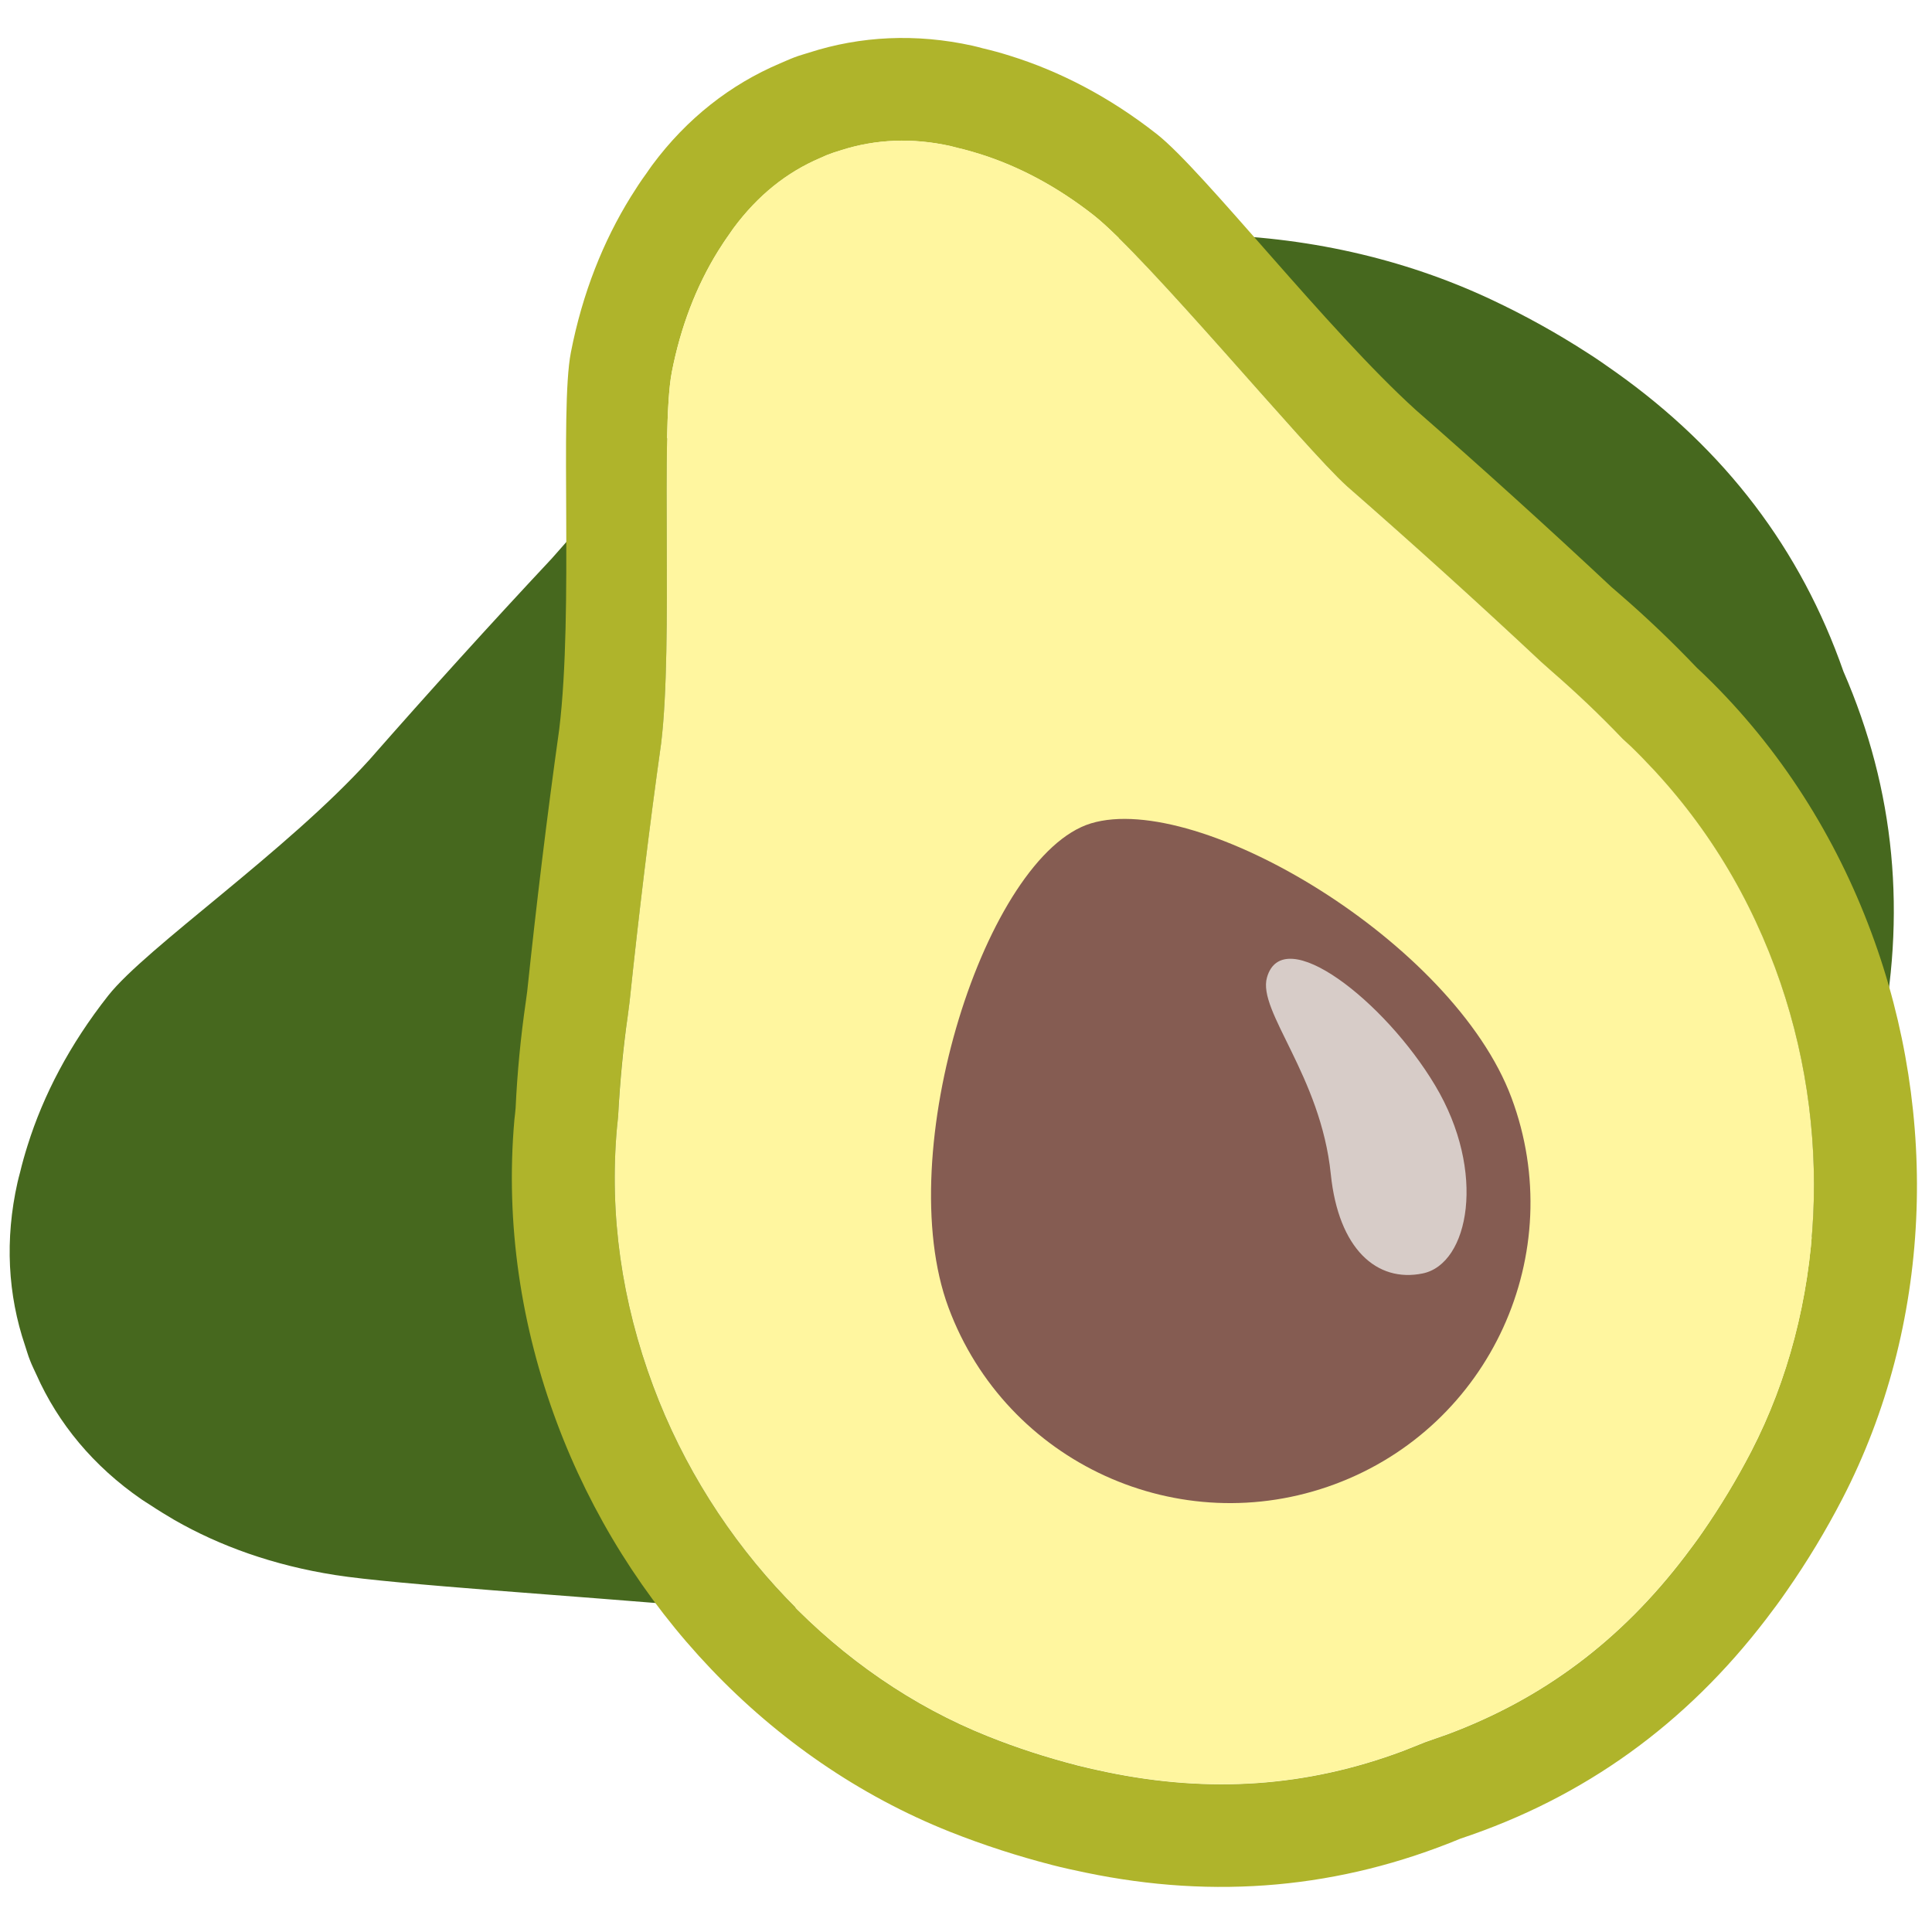
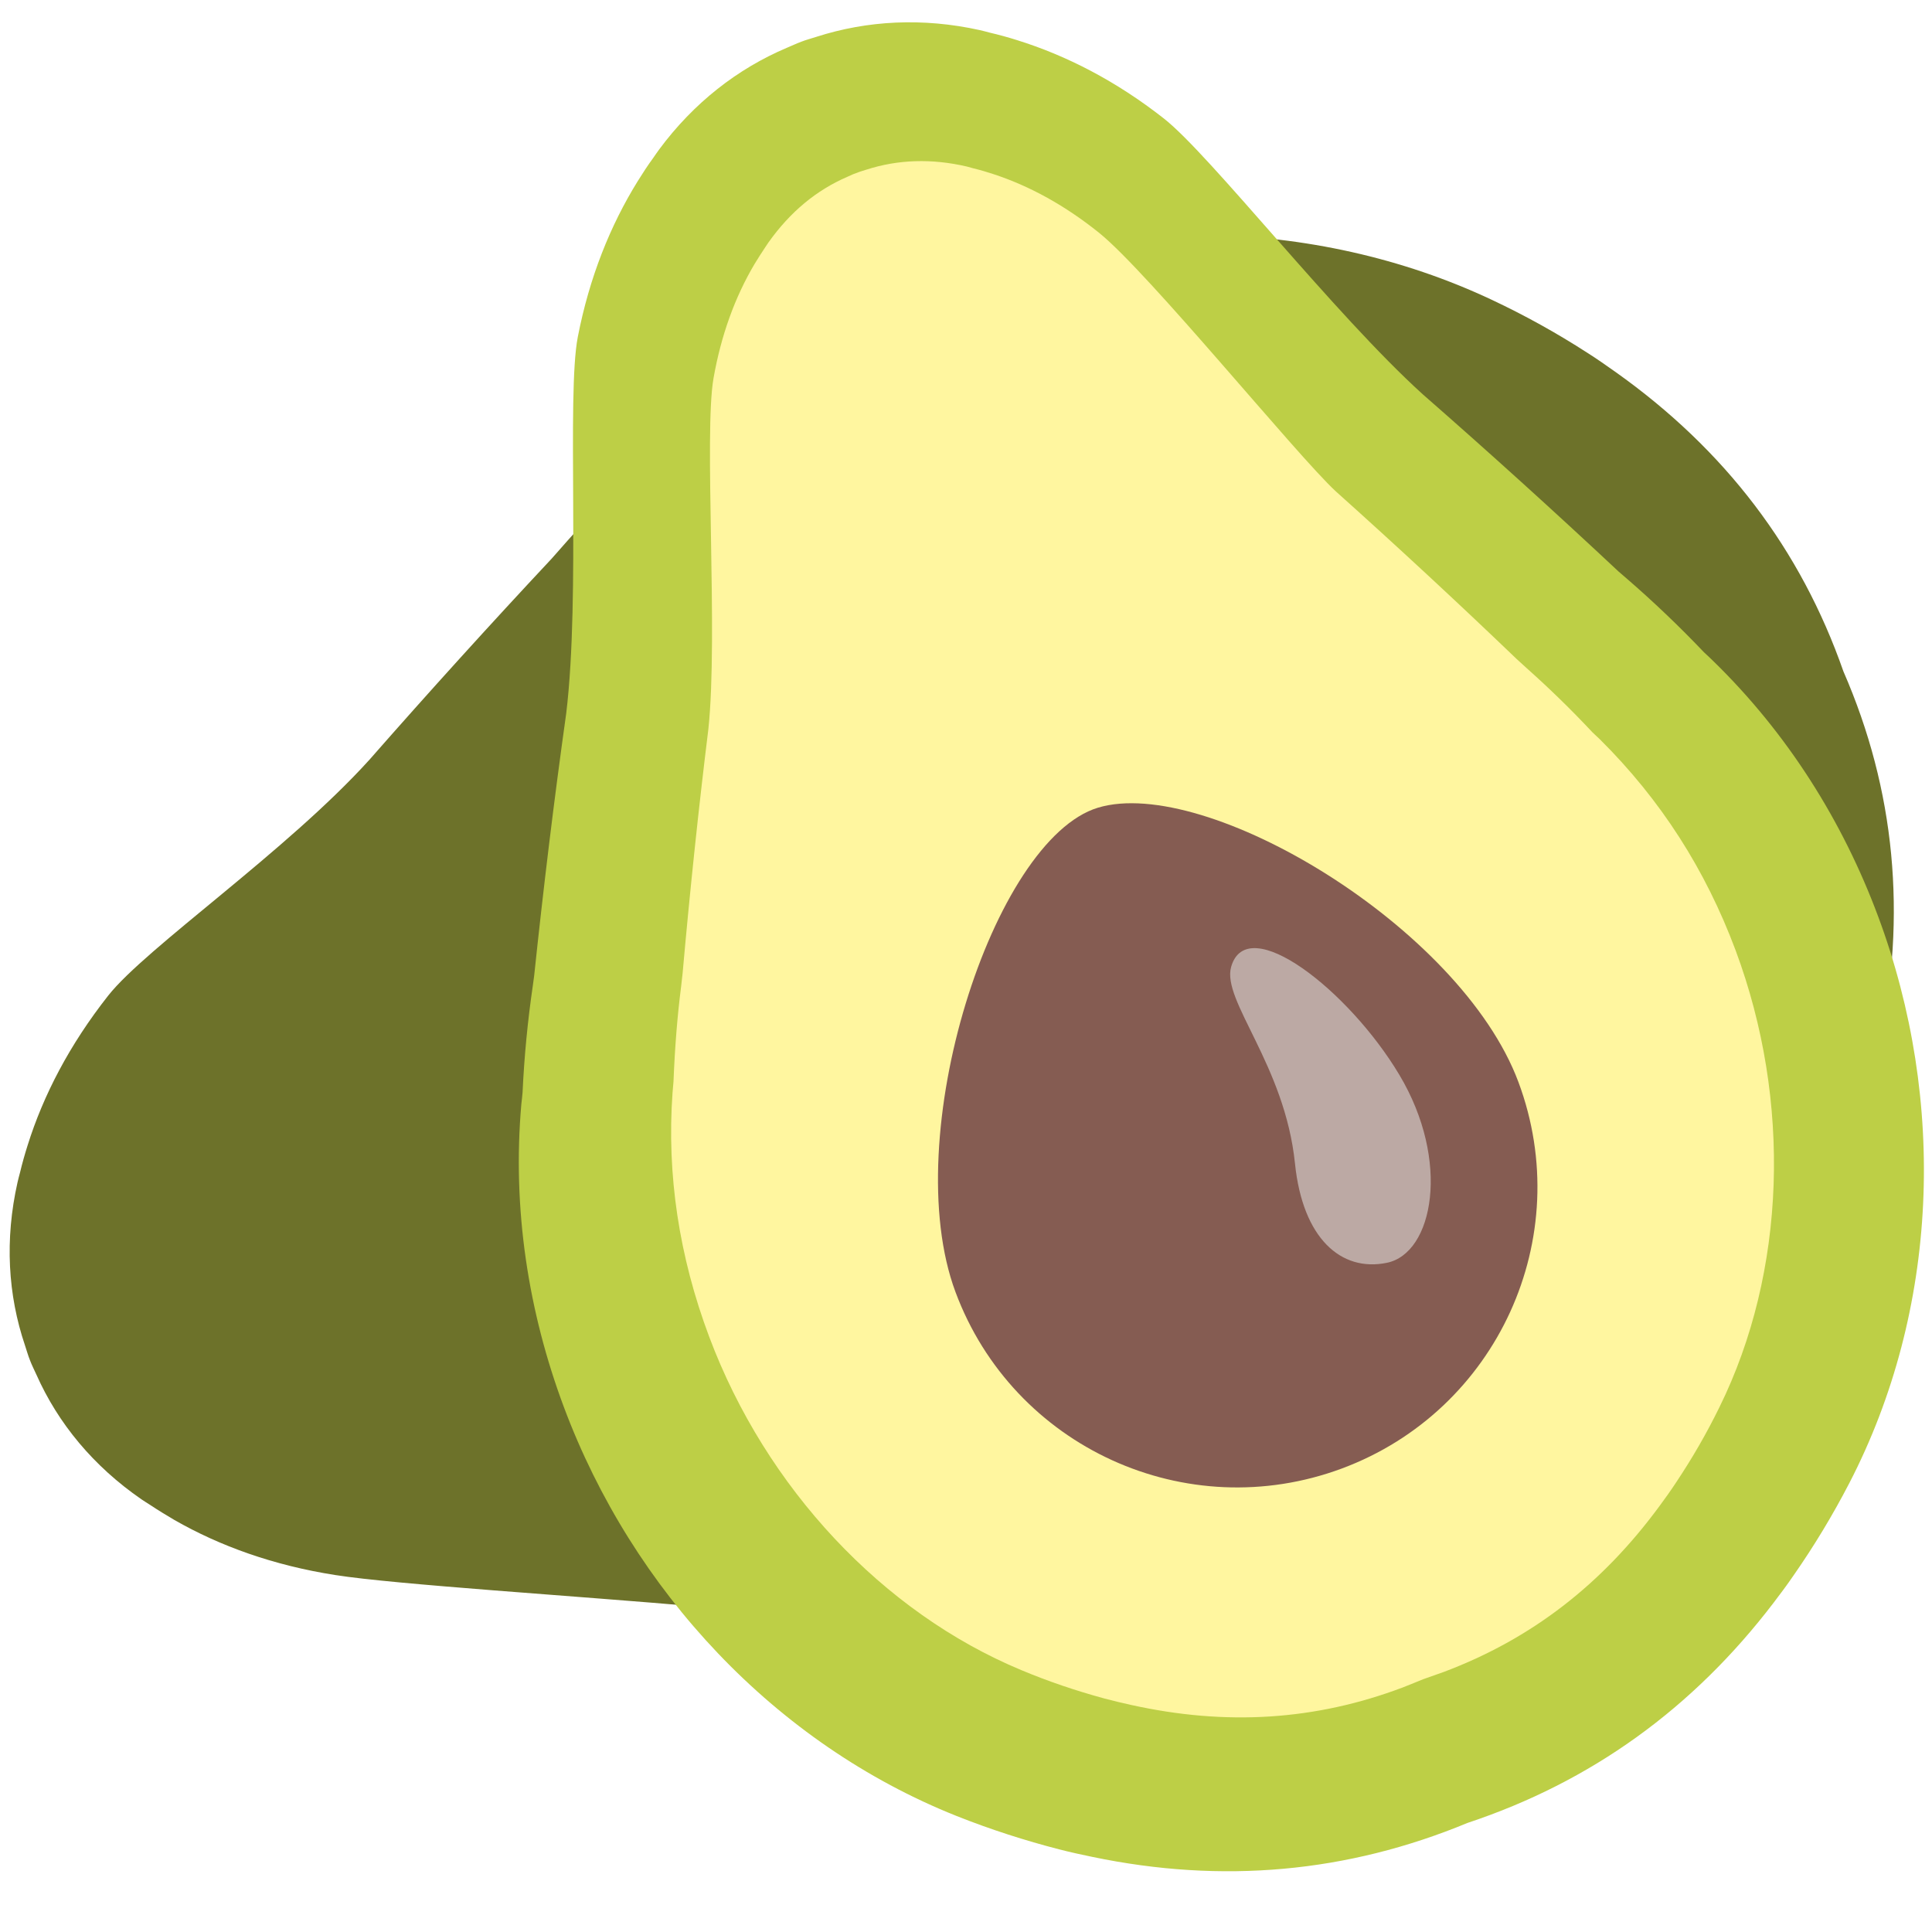
- <svg xmlns="http://www.w3.org/2000/svg" width="128" height="128">
-   <path d="M-84.09 62.82c-.08-.18-.18-.35-.26-.53a56.29 56.29 0 0 0-2.41-4.95c-.07-.13-.16-.3-.25-.46a390.41 390.41 0 0 0-6.23-12.02c-2.84-5.47-5.82-11.14-7.41-13.73-1.63-2.66-3.56-4.78-5.67-6.41-.38-.29-.77-.58-1.16-.84-.15-.1-.29-.21-.44-.3-2.5-1.62-5.22-2.47-7.97-2.6-.27-.01-.53-.04-.8-.04s-.53.02-.8.04c-2.75.12-5.47.98-7.97 2.6-.15.1-.29.2-.44.3-.39.26-.78.54-1.16.84-2.11 1.63-4.04 3.75-5.67 6.41-1.59 2.6-4.57 8.26-7.41 13.73a390.41 390.41 0 0 0-6.23 12.02c-.08.16-.18.33-.25.46-.9 1.64-1.7 3.29-2.41 4.95-.08.18-.18.35-.26.53-2.32 4.87-3.39 10.11-3.39 15.31.01 10.07 4.13 19.98 11.54 26.7 1.41 1.28 2.86 2.41 4.33 3.44.48.34.97.65 1.46.96 5.77 3.64 11.98 5.34 18.65 5.1 6.67.24 12.87-1.46 18.65-5.1.49-.31.98-.62 1.46-.96 1.47-1.02 2.92-2.16 4.33-3.44 7.42-6.72 11.54-16.63 11.54-26.7.02-5.2-1.05-10.44-3.37-15.31z" fill="#6d722a" />
-   <path d="M-30.55 62.82c-.08-.18-.18-.35-.26-.53a56.29 56.29 0 0 0-2.41-4.95c-.07-.13-.16-.3-.25-.46a390.41 390.41 0 0 0-6.23-12.02c-2.84-5.47-5.82-11.14-7.41-13.73-1.63-2.66-3.56-4.78-5.67-6.41-.38-.29-.77-.58-1.16-.84-.15-.1-.29-.21-.44-.3-2.5-1.62-5.22-2.47-7.97-2.6-.27-.01-.53-.04-.8-.04s-.53.02-.8.04c-2.75.12-5.47.98-7.97 2.6-.15.1-.29.2-.44.3-.39.26-.78.54-1.16.84-2.11 1.63-4.04 3.75-5.67 6.41-1.59 2.6-4.57 8.26-7.41 13.73a390.41 390.41 0 0 0-6.23 12.02c-.08.16-.18.33-.25.46-.9 1.64-1.69 3.29-2.41 4.95-.08.18-.18.35-.26.53-2.32 4.87-3.39 10.11-3.39 15.31.01 10.07 4.13 19.98 11.54 26.7 1.41 1.28 2.86 2.41 4.33 3.44.48.34.97.65 1.46.96 5.77 3.64 11.98 5.34 18.65 5.1 6.67.24 12.87-1.46 18.65-5.1.49-.31.98-.62 1.46-.96 1.47-1.02 2.92-2.16 4.33-3.44 7.42-6.72 11.54-16.63 11.54-26.7.02-5.2-1.05-10.44-3.37-15.31zm-11.7 38.11a37.332 37.332 0 0 1-3.8 3.02c-.42.29-.84.56-1.26.83-4.59 2.9-9.37 4.3-14.6 4.3l-1.24-.03s-.89.03-1.24.03c-5.23 0-10.01-1.41-14.61-4.31-.42-.26-.84-.53-1.26-.82-1.37-.96-2.62-1.94-3.8-3.02-6.14-5.56-9.81-14.09-9.82-22.81 0-4.64.96-9.03 2.87-13.04l.27-.55c.74-1.72 1.48-3.24 2.27-4.67l.34-.64c2.01-4.04 4.08-8.03 6.15-11.85 2.38-4.58 5.66-10.86 7.27-13.49 1.23-2 2.71-3.68 4.4-5 .28-.22.57-.43.86-.62l.28-.2c1.77-1.15 3.56-1.74 5.44-1.82l.36-.02h.41l.37.02c1.87.08 3.67.67 5.34 1.75l.3.21c.38.25.66.46.93.67 1.69 1.31 3.17 2.99 4.4 4.99 1.81 2.96 5.89 10.82 7.23 13.41 2.12 3.92 4.19 7.91 6.19 11.94l.35.66a51.81 51.81 0 0 1 2.18 4.49l.24.51c2.01 4.21 2.98 8.6 2.97 13.24.02 8.74-3.65 17.26-9.79 22.82z" fill="#9fba56" />
-   <path d="M-35.65 64.37a51.81 51.81 0 0 0-2.18-4.49l-.35-.66c-2-4.03-4.07-8.01-6.19-11.94-1.34-2.58-5.42-10.45-7.23-13.41-1.23-2.01-2.71-3.69-4.4-4.99-.28-.21-.56-.42-.93-.67l-.3-.21c-1.67-1.08-3.46-1.67-5.34-1.75l-.37-.02h-.41l-.36.02c-1.88.08-3.67.67-5.44 1.82l-.28.2c-.29.19-.58.4-.86.62-1.69 1.31-3.17 2.99-4.4 5-1.61 2.63-4.9 8.91-7.27 13.49-2.07 3.82-4.14 7.81-6.15 11.85l-.34.64c-.78 1.43-1.52 2.95-2.27 4.67l-.27.55c-1.91 4.01-2.88 8.4-2.87 13.04.01 8.72 3.68 17.24 9.82 22.81 1.18 1.07 2.43 2.06 3.8 3.02.42.29.84.56 1.26.82 4.6 2.9 9.38 4.31 14.61 4.31.35 0 1.24-.03 1.24-.03l1.24.03c5.23 0 10-1.41 14.6-4.3.42-.27.85-.54 1.26-.83 1.38-.96 2.62-1.95 3.8-3.02 6.14-5.56 9.81-14.09 9.81-22.81.01-4.64-.96-9.03-2.97-13.24l-.26-.52z" fill="#e8d274" />
-   <circle cx="-62.92" cy="77.48" r="15.41" fill="#855c52" />
-   <path d="M42.6 30.62l-.54.57a82.132 82.132 0 0 0-5.05 5.3c-.13.14-.3.34-.46.52-4.1 4.38-8.12 8.82-12.07 13.32C18.99 56.4 9.67 62.79 7.17 65.96c-2.56 3.25-4.3 6.6-5.34 9.92-.19.6-.36 1.2-.5 1.79-.06.22-.12.45-.17.67-.85 3.78-.64 7.45.5 10.81.11.33.2.66.33.98.12.32.28.63.42.94 1.44 3.24 3.78 6.07 6.97 8.27.19.13.39.25.59.38.51.34 1.04.66 1.58.98 3.02 1.73 6.57 3.01 10.66 3.65 3.98.63 16.11 1.39 24.26 2.11 5.96.63 40.93-1.72 47.41-4.26 12.56-4.93 22.95-11.68 27.86-23.84.94-2.32 1.67-4.6 2.26-6.86.19-.74.35-1.48.51-2.21 1.83-8.68 1.05-16.94-2.38-24.81-2.83-8.1-7.85-14.69-15.09-19.83-.61-.43-1.23-.87-1.88-1.28a54.21 54.21 0 0 0-6.31-3.5c-11.86-5.59-26.15-5.68-38.72-.78-6.5 2.54-12.54 6.38-17.53 11.53z" fill="#46681e" />
-   <path d="M112.98 44.77c-.18-.18-.37-.35-.55-.52a72.964 72.964 0 0 0-5.15-4.91c-.14-.12-.34-.29-.51-.44-4.25-3.98-8.57-7.89-12.96-11.73-5.9-5.34-14.07-15.85-17.16-18.28-3.17-2.49-6.47-4.18-9.75-5.2-.6-.19-1.19-.35-1.79-.49-.22-.06-.45-.12-.67-.17-3.76-.83-7.43-.64-10.82.45-.33.11-.66.19-.99.32-.32.12-.64.27-.95.4-3.28 1.39-6.18 3.65-8.47 6.74-.14.18-.26.38-.4.57-.36.49-.69 1-1.02 1.53-1.81 2.92-3.2 6.36-3.97 10.32-.75 3.86.19 17.06-.77 24.96-.81 5.77-1.51 11.56-2.12 17.35-.03.23-.06.48-.09.67a72.36 72.36 0 0 0-.68 7.08c-.02.25-.05.5-.08.76-.61 6.94.46 13.77 2.81 20.06 4.55 12.19 14.01 22.32 26.02 27.11 2.29.91 4.55 1.63 6.79 2.21.74.19 1.47.35 2.2.5 8.63 1.8 16.9 1.05 24.87-2.25 8.18-2.72 14.92-7.57 20.27-14.58.45-.59.9-1.19 1.33-1.82a54.38 54.38 0 0 0 3.69-6.11c5.94-11.48 6.46-25.33 1.92-37.52-2.34-6.3-6-12.16-11-17.01zm3.04 51.4a50.39 50.39 0 0 1-3.24 5.37c-.37.54-.76 1.05-1.15 1.57-4.25 5.58-9.4 9.43-15.72 11.79l-1.51.53s-1.06.43-1.48.59c-6.33 2.36-12.74 2.81-19.62 1.38-.63-.13-1.26-.27-1.89-.43-2.09-.54-4.04-1.17-5.96-1.94-9.94-3.96-18.22-12.62-22.17-23.17-2.1-5.62-2.91-11.36-2.41-17.08l.08-.79c.12-2.42.33-4.58.64-6.67l.12-.93a501.2 501.2 0 0 1 2.09-17.12c.81-6.61-.05-20.7.71-24.61.58-2.98 1.61-5.68 3.07-8.03.24-.39.49-.77.76-1.14l.25-.36c1.62-2.18 3.53-3.71 5.76-4.66l.43-.19.49-.18.45-.14c2.3-.74 4.74-.84 7.25-.28l.46.12c.57.13 1 .26 1.43.39 2.64.82 5.19 2.19 7.58 4.06 3.52 2.76 14.01 15.44 16.8 17.97 4.34 3.79 8.64 7.68 12.88 11.65l.72.64c1.59 1.38 3.16 2.88 4.67 4.45l.53.51c4.33 4.19 7.48 9.07 9.57 14.69 3.92 10.54 3.32 22.51-1.59 32.01z" fill="#afb42b" />
-   <path d="M107.51 48.95c-1.5-1.57-3.08-3.07-4.67-4.45l-.72-.64a501.29 501.29 0 0 0-12.88-11.65c-2.79-2.52-13.27-15.2-16.8-17.97-2.39-1.87-4.94-3.24-7.58-4.06-.43-.13-.86-.26-1.43-.39l-.46-.12c-2.51-.55-4.95-.46-7.25.28l-.45.14-.49.18-.43.19c-2.23.95-4.14 2.47-5.76 4.66l-.25.36c-.26.37-.51.75-.76 1.14-1.46 2.35-2.49 5.05-3.07 8.03-.76 3.91.1 18-.71 24.61-.78 5.55-1.48 11.31-2.09 17.12l-.12.93c-.3 2.08-.51 4.25-.64 6.67l-.08.79c-.5 5.72.31 11.46 2.41 17.08 3.94 10.55 12.23 19.21 22.17 23.17 1.92.77 3.87 1.4 5.96 1.94.64.16 1.27.3 1.89.43 6.87 1.43 13.29.98 19.62-1.38.42-.16 1.48-.59 1.48-.59l1.51-.53c6.33-2.36 11.47-6.22 15.72-11.79.39-.51.78-1.03 1.15-1.57 1.24-1.78 2.3-3.54 3.24-5.37 4.92-9.5 5.51-21.47 1.59-32.03-2.09-5.62-5.24-10.49-9.57-14.69l-.53-.49z" fill="#fff69f" />
-   <path d="M100.14 72.73c3.84 10.3-1.4 21.77-11.7 25.6s-21.77-1.4-25.6-11.7 2.5-29.97 9.44-32.08c7.14-2.16 24.02 7.88 27.86 18.18z" fill="#855c52" />
-   <path d="M83.94 64.76C83.3 67 87.5 71.25 88.17 77.8c.51 4.95 3.05 7.19 6.08 6.57 3.08-.62 4.26-6.73.83-12.46-3.33-5.58-10.08-10.86-11.14-7.15z" fill="#d7ccc8" />
+ <svg xmlns="http://www.w3.org/2000/svg" width="128" height="128" version="1.1" id="svg11043">
+   <defs id="defs11047" />
+   <path d="M42.6 30.62l-.54.57a82.132 82.132 0 0 0-5.05 5.3c-.13.14-.3.34-.46.52-4.1 4.38-8.12 8.82-12.07 13.32C18.99 56.4 9.67 62.79 7.17 65.96c-2.56 3.25-4.3 6.6-5.34 9.92-.19.6-.36 1.2-.5 1.79-.06.22-.12.45-.17.67-.85 3.78-.64 7.45.5 10.81.11.33.2.66.33.98.12.32.28.63.42.94 1.44 3.24 3.78 6.07 6.97 8.27.19.13.39.25.59.38.51.34 1.04.66 1.58.98 3.02 1.73 6.57 3.01 10.66 3.65 3.98.63 16.11 1.39 24.26 2.11 5.96.63 40.93-1.72 47.41-4.26 12.56-4.93 22.95-11.68 27.86-23.84.94-2.32 1.67-4.6 2.26-6.86.19-.74.35-1.48.51-2.21 1.83-8.68 1.05-16.94-2.38-24.81-2.83-8.1-7.85-14.69-15.09-19.83-.61-.43-1.23-.87-1.88-1.28a54.21 54.21 0 0 0-6.31-3.5c-11.86-5.59-26.15-5.68-38.72-.78-6.5 2.54-12.54 6.38-17.53 11.53z" fill="#46681e" id="path11033" style="fill:#6d722a;fill-opacity:1" />
+   <path d="m 113.441,43.732 c -0.18,-0.18 -0.37,-0.35 -0.55,-0.52 -1.636,-1.719 -3.354,-3.358 -5.15,-4.91 -0.14,-0.12 -0.34,-0.29 -0.51,-0.44 -4.25,-3.98 -8.57,-7.89 -12.96,-11.73 C 88.371,20.792 80.201,10.282 77.111,7.852 73.941,5.362 70.641,3.672 67.361,2.652 c -0.6,-0.19 -1.19,-0.35 -1.79,-0.49 -0.22,-0.06 -0.45,-0.12 -0.67,-0.17 -3.76,-0.83 -7.43,-0.64 -10.82,0.45 -0.33,0.11 -0.66,0.19 -0.99,0.32 -0.32,0.12 -0.64,0.27 -0.95,0.4 -3.28,1.39 -6.18,3.65 -8.47,6.74 -0.14,0.18 -0.26,0.38 -0.4,0.57 -0.36,0.49 -0.69,1 -1.02,1.53 -1.81,2.92 -3.2,6.36 -3.97,10.32 -0.75,3.86 0.19,17.06 -0.77,24.96 -0.81,5.77 -1.51,11.56 -2.12,17.35 -0.03,0.23 -0.06,0.48 -0.09,0.67 -0.343,2.347 -0.57,4.71 -0.68,7.08 -0.02,0.25 -0.05,0.5 -0.08,0.76 -0.61,6.94 0.46,13.77 2.81,20.06 4.55,12.19 14.01,22.32 26.02,27.11 2.29,0.91 4.55,1.63 6.79,2.21 0.74,0.19 1.47,0.35 2.2,0.5 8.63,1.8 16.9,1.05 24.87,-2.25 8.18,-2.72 14.92,-7.57 20.27,-14.58 0.45,-0.59 0.9,-1.19 1.33,-1.82 1.362,-1.954 2.595,-3.995 3.69,-6.11 5.94,-11.48 6.46,-25.33 1.92,-37.52 -2.34,-6.3 -6,-12.16 -11,-17.01 z" fill="#afb42b" id="path11035" style="fill:#bdcf46" />
+   <path d="m 105.505,48.519 c -1.399,-1.496 -2.871,-2.927 -4.35,-4.244 l -0.67,-0.611 A 475.687,459.14 70.812 0 0 88.496,32.55 C 85.899,30.146 76.104,18.076 72.823,15.429 c -2.221,-1.787 -4.583,-3.102 -7.021,-3.898 -0.397,-0.126 -0.794,-0.253 -1.32,-0.38 l -0.424,-0.117 c -2.315,-0.54 -4.557,-0.474 -6.663,0.208 l -0.412,0.129 -0.448,0.166 -0.393,0.176 c -2.038,0.881 -3.775,2.303 -5.237,4.36 l -0.225,0.338 c -0.234,0.348 -0.459,0.705 -0.684,1.072 -1.313,2.21 -2.226,4.755 -2.722,7.567 -0.65,3.69 0.318,17.018 -0.343,23.26 -0.647,5.241 -1.219,10.681 -1.706,16.169 l -0.099,0.878 c -0.25,1.964 -0.415,4.014 -0.505,6.301 l -0.064,0.746 c -0.388,5.404 0.429,10.837 2.431,16.166 3.755,10.005 11.486,18.257 20.676,22.079 1.775,0.743 3.576,1.354 5.504,1.881 0.59,0.156 1.171,0.294 1.743,0.421 6.335,1.406 12.232,1.031 18.022,-1.151 0.384,-0.148 1.353,-0.546 1.353,-0.546 l 1.382,-0.489 c 5.79,-2.181 10.468,-5.79 14.306,-11.023 0.352,-0.479 0.704,-0.968 1.038,-1.475 1.118,-1.673 2.07,-3.329 2.912,-5.051 4.404,-8.943 4.796,-20.254 1.059,-30.268 -1.992,-5.329 -4.95,-9.958 -8.984,-13.963 z" fill="#fff69f" id="path11037" style="stroke-width:1" />
+   <path d="m 100.601,71.692 c 3.84,10.3 -1.4,21.77 -11.7,25.6 -10.3,3.83 -21.77,-1.4 -25.6,-11.7 -3.83,-10.3 2.5,-29.97 9.44,-32.08 7.14,-2.16 24.02,7.88 27.86,18.18 z" fill="#855c52" id="path11039" />
+   <path d="m 81.567,64.055 c -0.64,2.24 3.56,6.49 4.23,13.04 0.51,4.95 3.05,7.19 6.08,6.57 3.08,-0.62 4.26,-6.73 0.83,-12.46 -3.33,-5.58 -10.08,-10.86 -11.14,-7.15 z" fill="#d7ccc8" id="path11041" style="fill:#bca9a4" />
</svg>
